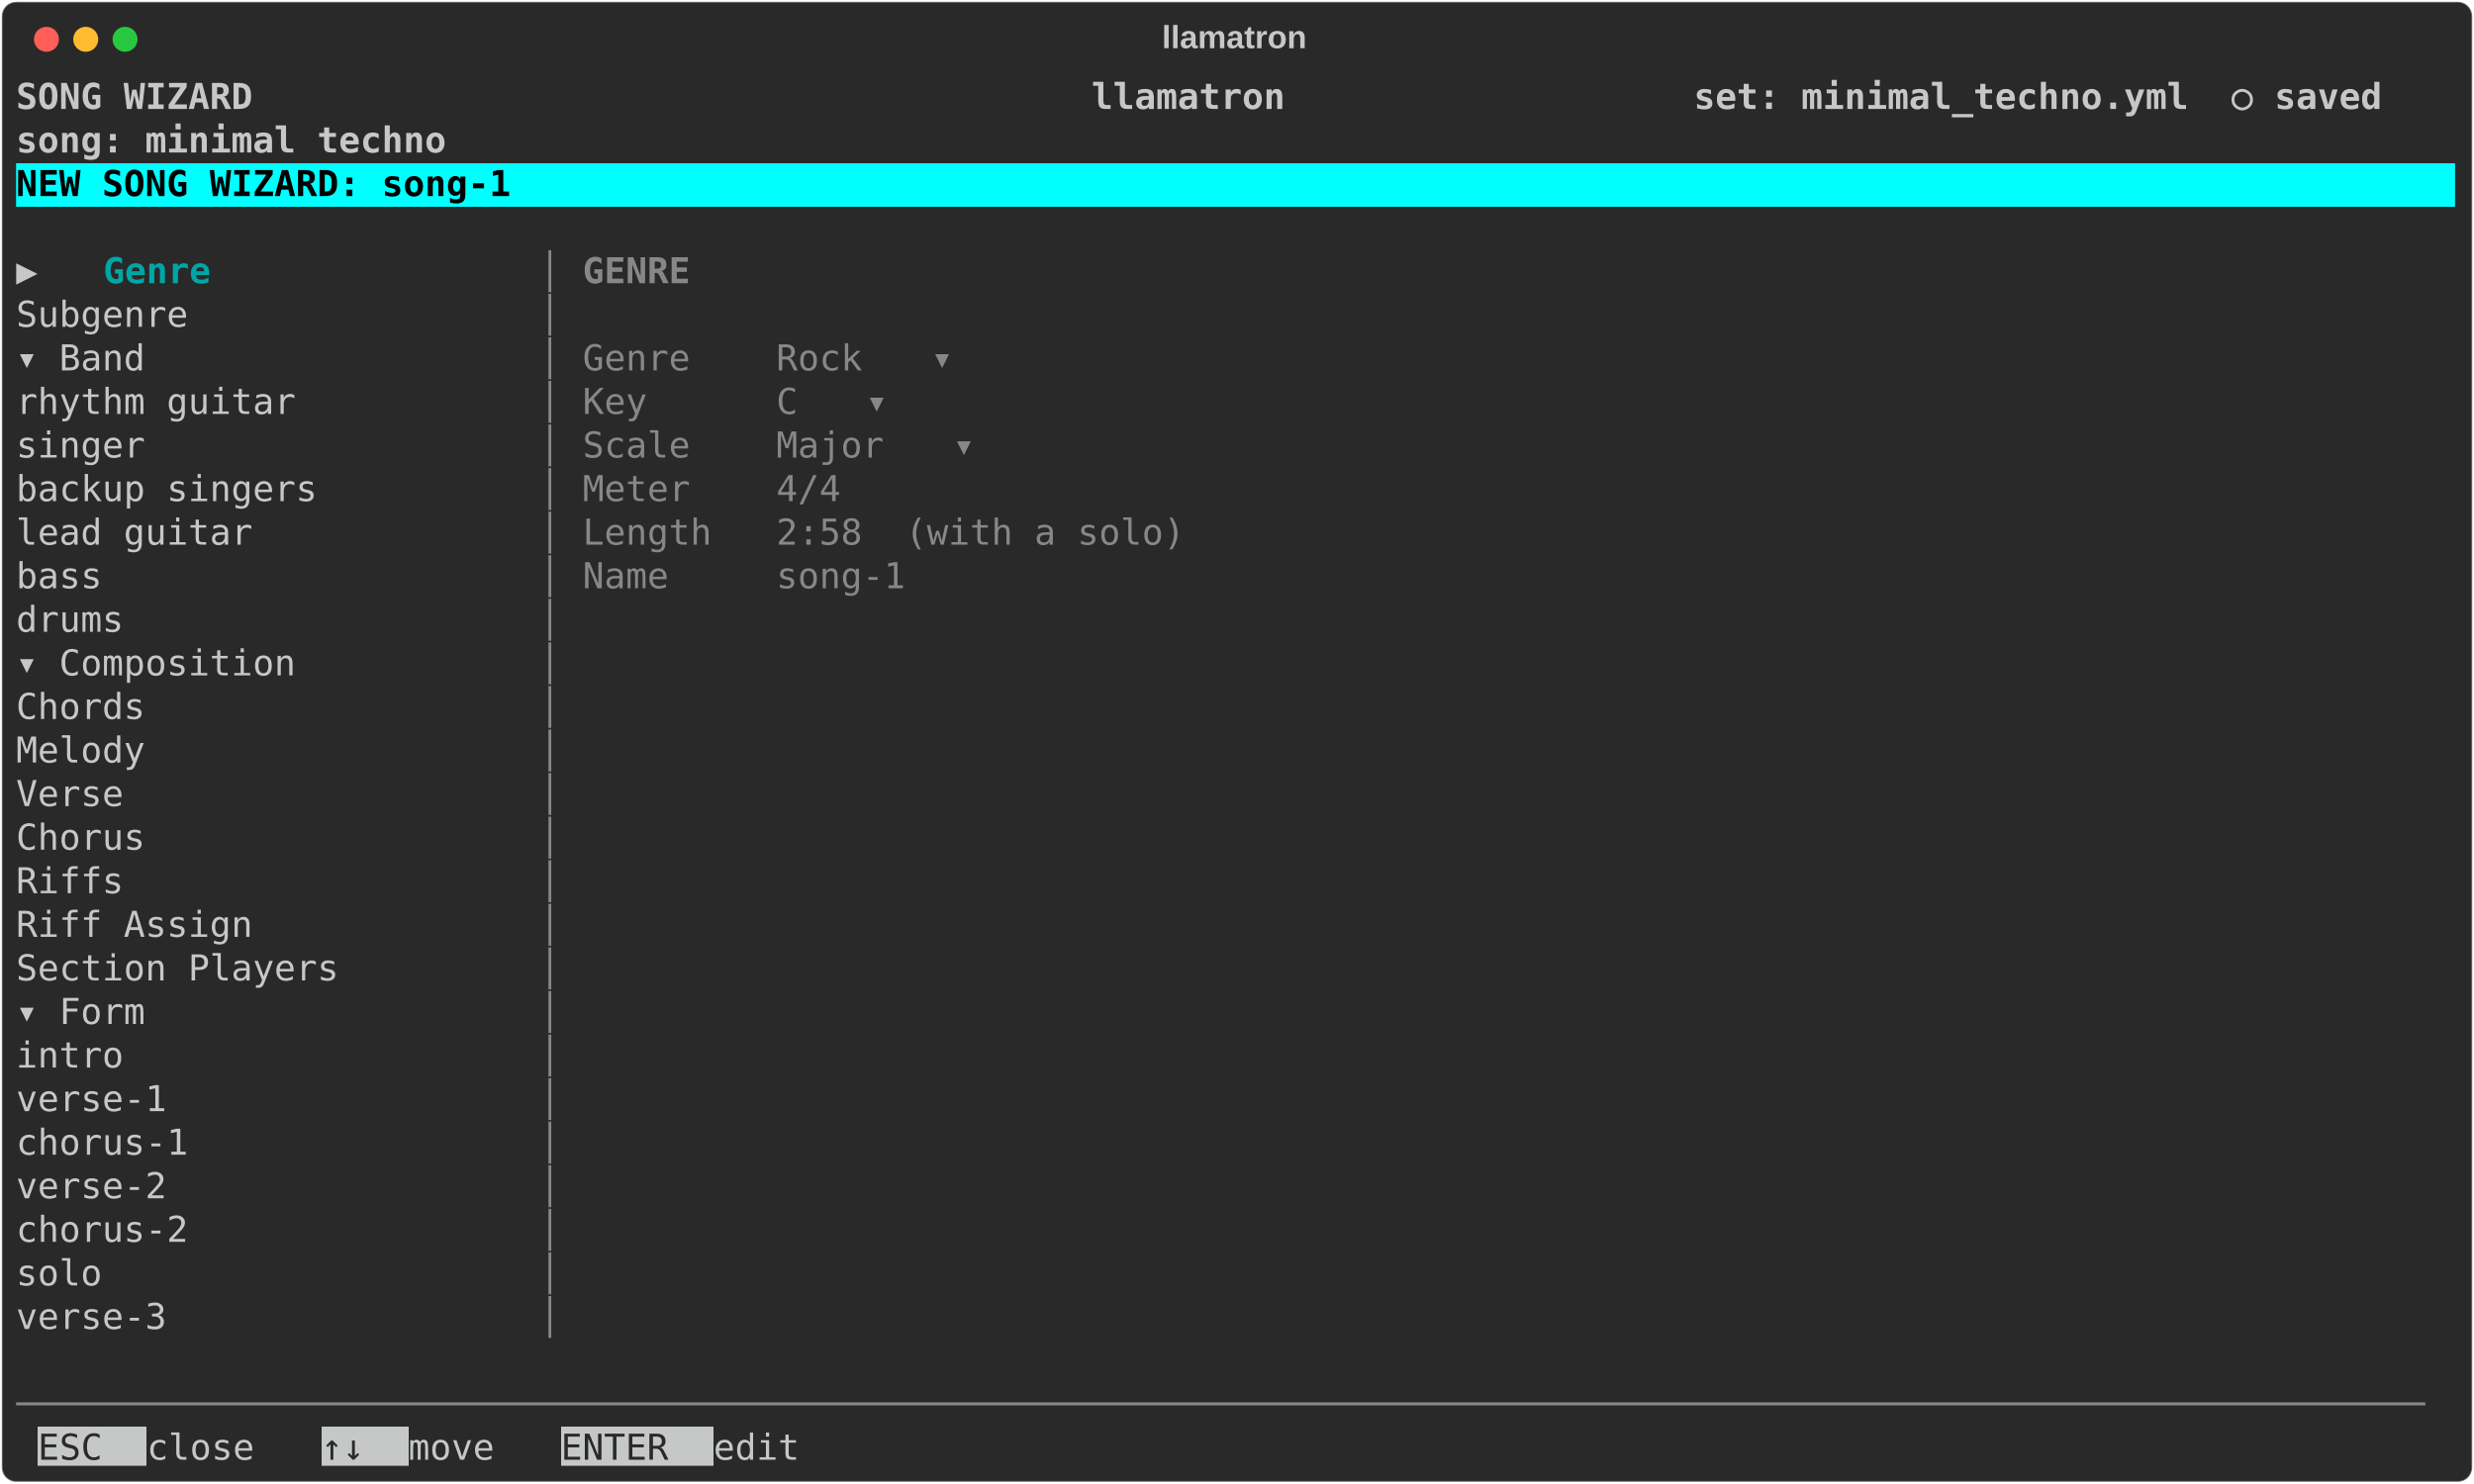
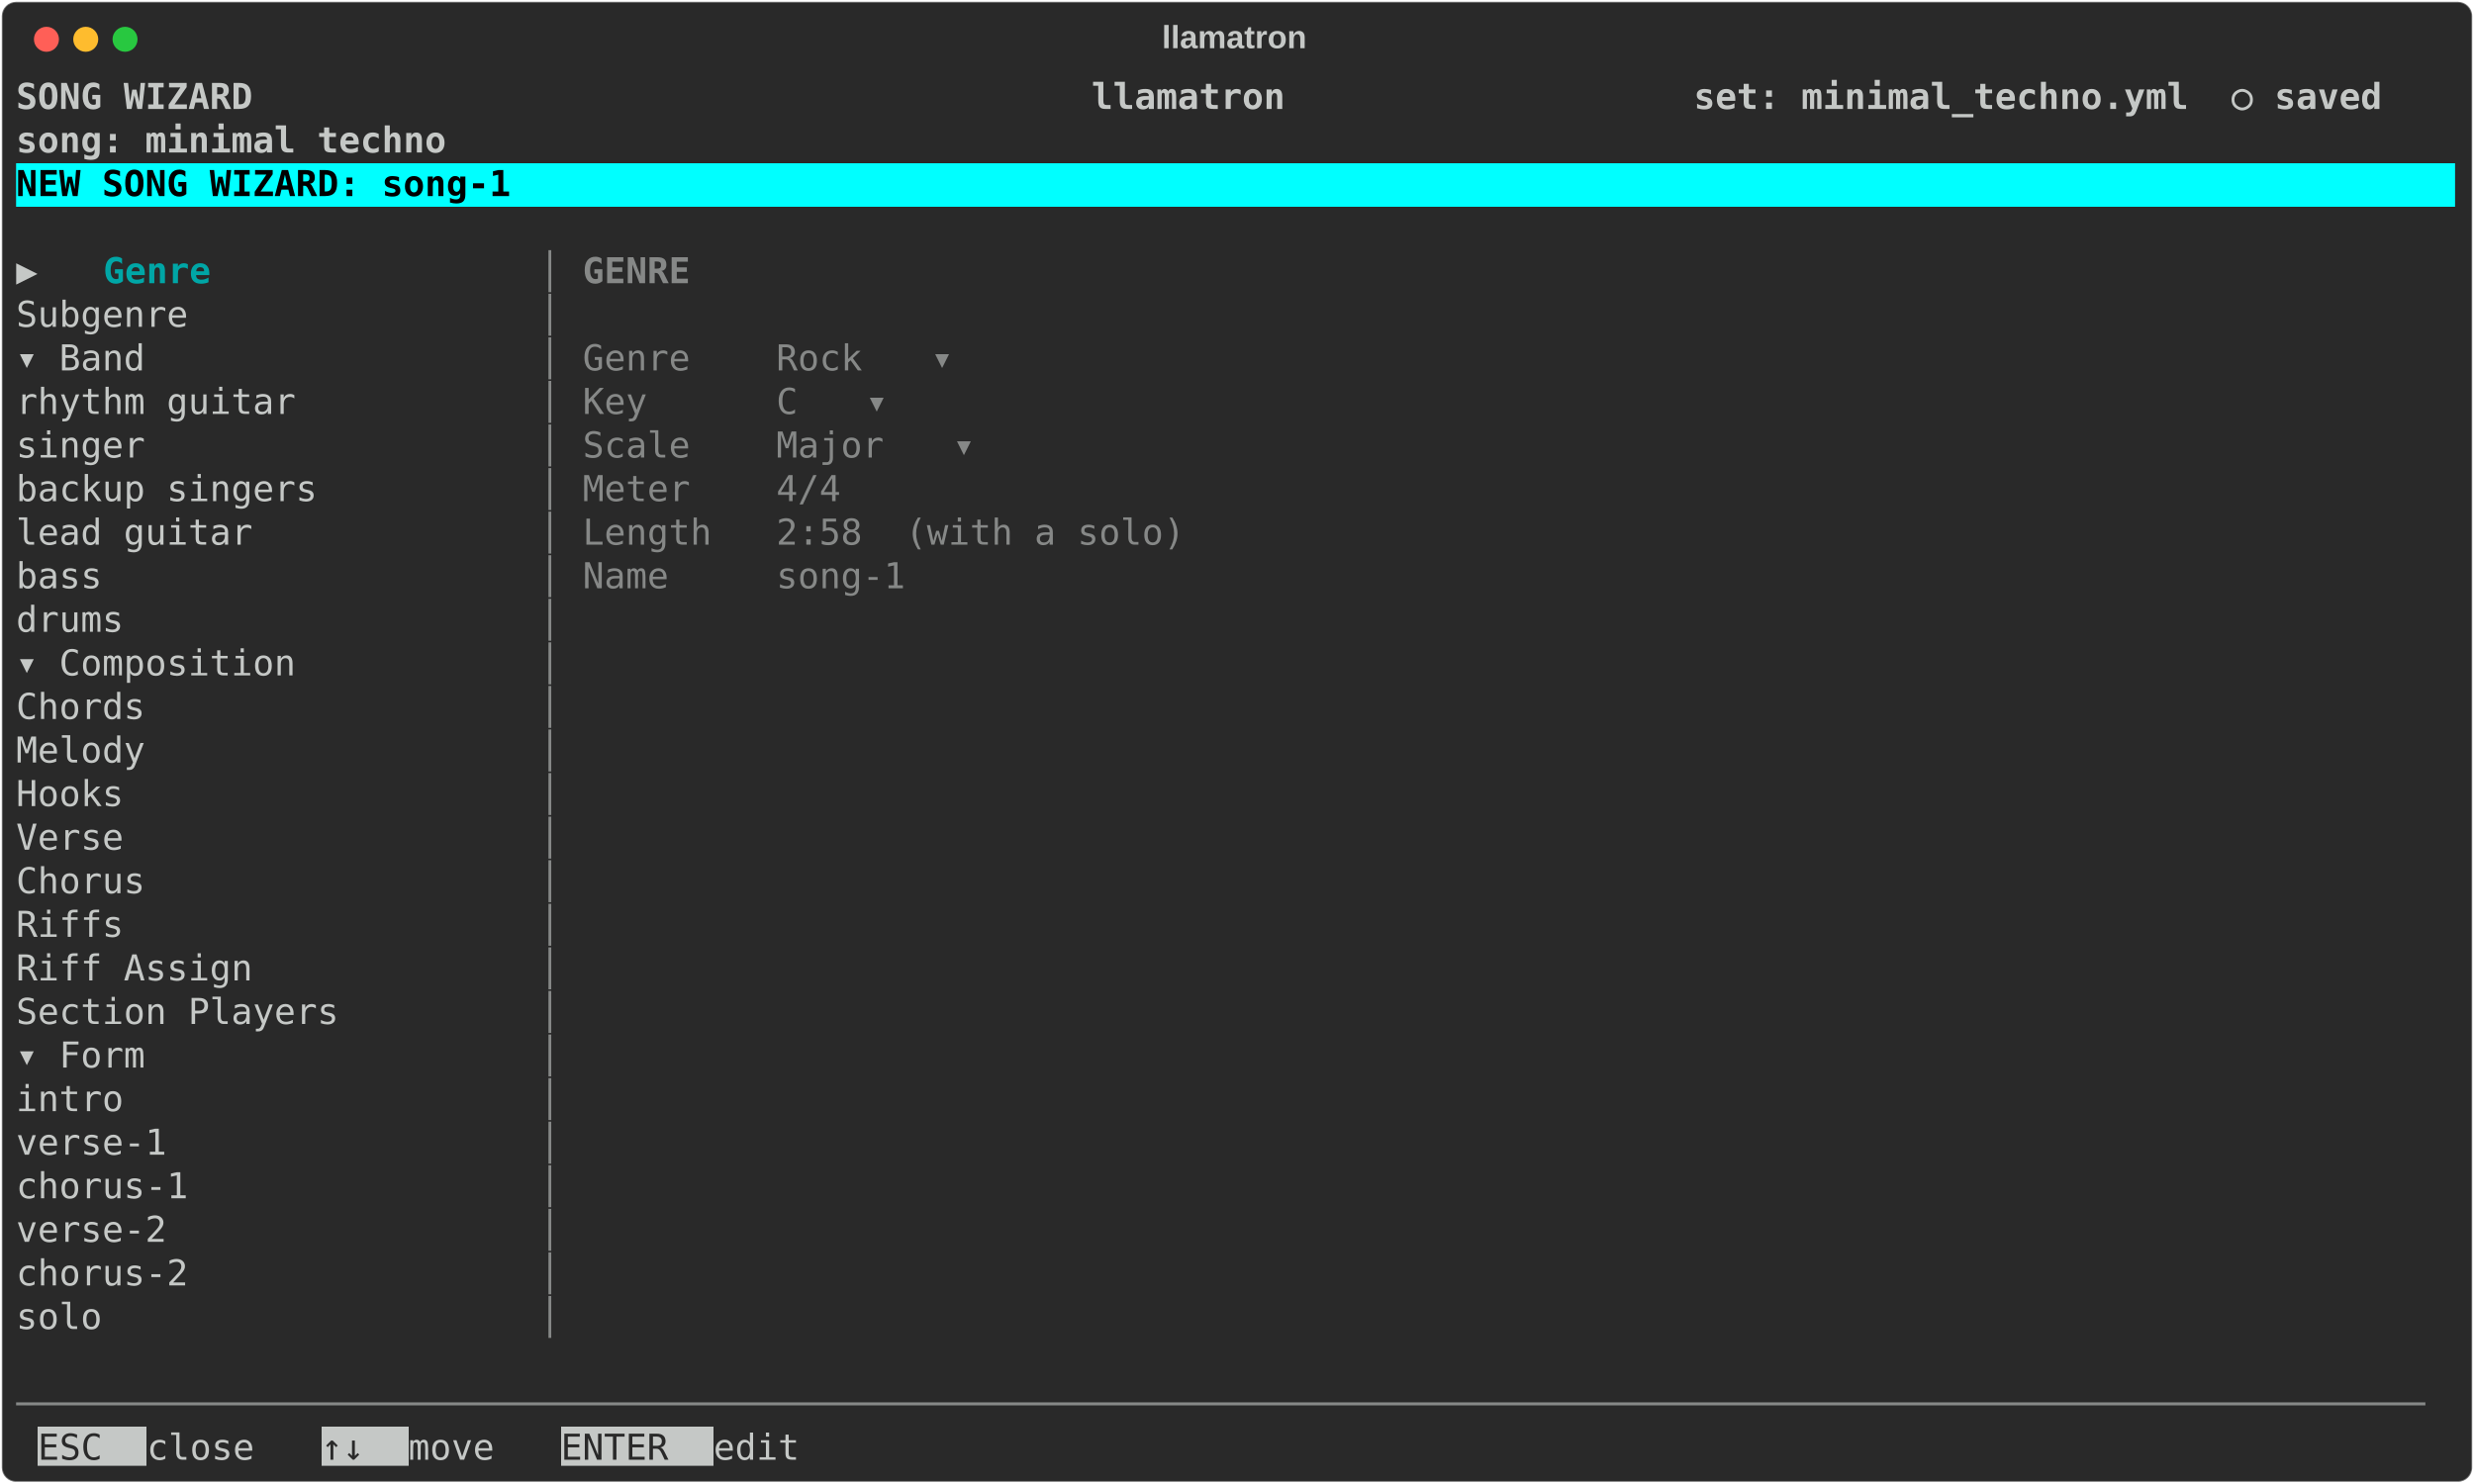
<svg xmlns="http://www.w3.org/2000/svg" class="rich-terminal" viewBox="0 0 1385 830.8">
  <style>

    @font-face {
        font-family: "Fira Code";
        src: local("FiraCode-Regular"),
                url("https://cdnjs.cloudflare.com/ajax/libs/firacode/6.2.0/woff2/FiraCode-Regular.woff2") format("woff2"),
                url("https://cdnjs.cloudflare.com/ajax/libs/firacode/6.2.0/woff/FiraCode-Regular.woff") format("woff");
        font-style: normal;
        font-weight: 400;
    }
    @font-face {
        font-family: "Fira Code";
        src: local("FiraCode-Bold"),
                url("https://cdnjs.cloudflare.com/ajax/libs/firacode/6.2.0/woff2/FiraCode-Bold.woff2") format("woff2"),
                url("https://cdnjs.cloudflare.com/ajax/libs/firacode/6.2.0/woff/FiraCode-Bold.woff") format("woff");
        font-style: bold;
        font-weight: 700;
    }

    .terminal-wizard_genre-matrix {
        font-family: Fira Code, monospace;
        font-size: 20px;
        line-height: 24.4px;
        font-variant-east-asian: full-width;
    }

    .terminal-wizard_genre-title {
        font-size: 18px;
        font-weight: bold;
        font-family: arial;
    }

    .terminal-wizard_genre-r1 { fill: #c5c8c6;font-weight: bold }
.terminal-wizard_genre-r2 { fill: #c5c8c6 }
.terminal-wizard_genre-r3 { fill: #000000;font-weight: bold }
.terminal-wizard_genre-r4 { fill: #00a6a6;font-weight: bold }
.terminal-wizard_genre-r5 { fill: #868887 }
.terminal-wizard_genre-r6 { fill: #868887;font-weight: bold }
.terminal-wizard_genre-r7 { fill: #292929 }
    </style>
  <defs>
    <clipPath id="terminal-wizard_genre-clip-terminal">
      <rect x="0" y="0" width="1365.4" height="779.8" />
    </clipPath>
    <clipPath id="terminal-wizard_genre-line-0">
      <rect x="0" y="1.5" width="1366.4" height="24.65" />
    </clipPath>
    <clipPath id="terminal-wizard_genre-line-1">
      <rect x="0" y="25.9" width="1366.4" height="24.65" />
    </clipPath>
    <clipPath id="terminal-wizard_genre-line-2">
      <rect x="0" y="50.3" width="1366.4" height="24.65" />
    </clipPath>
    <clipPath id="terminal-wizard_genre-line-3">
      <rect x="0" y="74.7" width="1366.4" height="24.65" />
    </clipPath>
    <clipPath id="terminal-wizard_genre-line-4">
      <rect x="0" y="99.1" width="1366.4" height="24.65" />
    </clipPath>
    <clipPath id="terminal-wizard_genre-line-5">
      <rect x="0" y="123.5" width="1366.4" height="24.65" />
    </clipPath>
    <clipPath id="terminal-wizard_genre-line-6">
      <rect x="0" y="147.9" width="1366.4" height="24.65" />
    </clipPath>
    <clipPath id="terminal-wizard_genre-line-7">
      <rect x="0" y="172.3" width="1366.4" height="24.65" />
    </clipPath>
    <clipPath id="terminal-wizard_genre-line-8">
      <rect x="0" y="196.7" width="1366.4" height="24.65" />
    </clipPath>
    <clipPath id="terminal-wizard_genre-line-9">
      <rect x="0" y="221.1" width="1366.4" height="24.65" />
    </clipPath>
    <clipPath id="terminal-wizard_genre-line-10">
      <rect x="0" y="245.5" width="1366.4" height="24.65" />
    </clipPath>
    <clipPath id="terminal-wizard_genre-line-11">
      <rect x="0" y="269.9" width="1366.4" height="24.65" />
    </clipPath>
    <clipPath id="terminal-wizard_genre-line-12">
      <rect x="0" y="294.3" width="1366.4" height="24.65" />
    </clipPath>
    <clipPath id="terminal-wizard_genre-line-13">
      <rect x="0" y="318.7" width="1366.4" height="24.65" />
    </clipPath>
    <clipPath id="terminal-wizard_genre-line-14">
      <rect x="0" y="343.1" width="1366.4" height="24.65" />
    </clipPath>
    <clipPath id="terminal-wizard_genre-line-15">
      <rect x="0" y="367.5" width="1366.4" height="24.65" />
    </clipPath>
    <clipPath id="terminal-wizard_genre-line-16">
      <rect x="0" y="391.9" width="1366.4" height="24.65" />
    </clipPath>
    <clipPath id="terminal-wizard_genre-line-17">
      <rect x="0" y="416.3" width="1366.4" height="24.65" />
    </clipPath>
    <clipPath id="terminal-wizard_genre-line-18">
      <rect x="0" y="440.7" width="1366.4" height="24.65" />
    </clipPath>
    <clipPath id="terminal-wizard_genre-line-19">
      <rect x="0" y="465.1" width="1366.4" height="24.65" />
    </clipPath>
    <clipPath id="terminal-wizard_genre-line-20">
      <rect x="0" y="489.5" width="1366.4" height="24.65" />
    </clipPath>
    <clipPath id="terminal-wizard_genre-line-21">
      <rect x="0" y="513.9" width="1366.4" height="24.65" />
    </clipPath>
    <clipPath id="terminal-wizard_genre-line-22">
      <rect x="0" y="538.3" width="1366.4" height="24.65" />
    </clipPath>
    <clipPath id="terminal-wizard_genre-line-23">
      <rect x="0" y="562.7" width="1366.4" height="24.65" />
    </clipPath>
    <clipPath id="terminal-wizard_genre-line-24">
      <rect x="0" y="587.1" width="1366.4" height="24.65" />
    </clipPath>
    <clipPath id="terminal-wizard_genre-line-25">
      <rect x="0" y="611.5" width="1366.4" height="24.65" />
    </clipPath>
    <clipPath id="terminal-wizard_genre-line-26">
      <rect x="0" y="635.9" width="1366.4" height="24.65" />
    </clipPath>
    <clipPath id="terminal-wizard_genre-line-27">
      <rect x="0" y="660.3" width="1366.4" height="24.65" />
    </clipPath>
    <clipPath id="terminal-wizard_genre-line-28">
      <rect x="0" y="684.7" width="1366.4" height="24.65" />
    </clipPath>
    <clipPath id="terminal-wizard_genre-line-29">
      <rect x="0" y="709.1" width="1366.4" height="24.65" />
    </clipPath>
    <clipPath id="terminal-wizard_genre-line-30">
      <rect x="0" y="733.5" width="1366.4" height="24.65" />
    </clipPath>
  </defs>
  <rect fill="#292929" stroke="rgba(255,255,255,0.35)" stroke-width="1" x="1" y="1" width="1383" height="828.8" rx="8" />
  <text class="terminal-wizard_genre-title" fill="#c5c8c6" text-anchor="middle" x="691" y="27">llamatron</text>
  <g transform="translate(26,22)">
    <circle cx="0" cy="0" r="7" fill="#ff5f57" />
    <circle cx="22" cy="0" r="7" fill="#febc2e" />
    <circle cx="44" cy="0" r="7" fill="#28c840" />
  </g>
  <g transform="translate(9, 41)" clip-path="url(#terminal-wizard_genre-clip-terminal)">
    <rect fill="#00ffff" x="0" y="50.3" width="1366.4" height="24.65" shape-rendering="crispEdges" />
    <rect fill="#c5c8c6" x="12.2" y="757.9" width="61" height="24.65" shape-rendering="crispEdges" />
    <rect fill="#c5c8c6" x="170.8" y="757.9" width="48.8" height="24.65" shape-rendering="crispEdges" />
    <rect fill="#c5c8c6" x="305" y="757.9" width="85.4" height="24.65" shape-rendering="crispEdges" />
    <g class="terminal-wizard_genre-matrix">
      <text class="terminal-wizard_genre-r1" x="0" y="20" textLength="1366.4" clip-path="url(#terminal-wizard_genre-line-0)"> SONG WIZARD                                       llamatron                   set: minimal_techno.yml  ○ saved </text>
      <text class="terminal-wizard_genre-r2" x="1366.4" y="20" textLength="12.2" clip-path="url(#terminal-wizard_genre-line-0)">
</text>
      <text class="terminal-wizard_genre-r1" x="0" y="44.4" textLength="1366.4" clip-path="url(#terminal-wizard_genre-line-1)">                                                                               song: minimal techno             </text>
      <text class="terminal-wizard_genre-r2" x="1366.4" y="44.4" textLength="12.2" clip-path="url(#terminal-wizard_genre-line-1)">
</text>
      <text class="terminal-wizard_genre-r3" x="0" y="68.8" textLength="1366.4" clip-path="url(#terminal-wizard_genre-line-2)"> NEW SONG WIZARD: song-1                                                                                        </text>
      <text class="terminal-wizard_genre-r2" x="1366.4" y="68.8" textLength="12.2" clip-path="url(#terminal-wizard_genre-line-2)">
</text>
      <text class="terminal-wizard_genre-r2" x="1366.4" y="93.2" textLength="12.2" clip-path="url(#terminal-wizard_genre-line-3)">
</text>
      <text class="terminal-wizard_genre-r2" x="0" y="117.6" textLength="48.8" clip-path="url(#terminal-wizard_genre-line-4)">▶   </text>
      <text class="terminal-wizard_genre-r4" x="48.8" y="117.6" textLength="61" clip-path="url(#terminal-wizard_genre-line-4)">Genre</text>
      <text class="terminal-wizard_genre-r5" x="292.8" y="117.6" textLength="24.4" clip-path="url(#terminal-wizard_genre-line-4)">│ </text>
      <text class="terminal-wizard_genre-r6" x="317.2" y="117.6" textLength="73.2" clip-path="url(#terminal-wizard_genre-line-4)"> GENRE</text>
      <text class="terminal-wizard_genre-r2" x="1366.4" y="117.6" textLength="12.2" clip-path="url(#terminal-wizard_genre-line-4)">
</text>
      <text class="terminal-wizard_genre-r2" x="0" y="142" textLength="292.8" clip-path="url(#terminal-wizard_genre-line-5)">    Subgenre            </text>
      <text class="terminal-wizard_genre-r5" x="292.8" y="142" textLength="24.4" clip-path="url(#terminal-wizard_genre-line-5)">│ </text>
      <text class="terminal-wizard_genre-r2" x="1366.4" y="142" textLength="12.2" clip-path="url(#terminal-wizard_genre-line-5)">
</text>
      <text class="terminal-wizard_genre-r2" x="0" y="166.4" textLength="292.8" clip-path="url(#terminal-wizard_genre-line-6)">  ▾ Band                </text>
      <text class="terminal-wizard_genre-r5" x="292.8" y="166.4" textLength="24.4" clip-path="url(#terminal-wizard_genre-line-6)">│ </text>
      <text class="terminal-wizard_genre-r5" x="317.2" y="166.4" textLength="195.2" clip-path="url(#terminal-wizard_genre-line-6)">  Genre    Rock </text>
      <text class="terminal-wizard_genre-r5" x="512.4" y="166.4" textLength="12.2" clip-path="url(#terminal-wizard_genre-line-6)">▾</text>
      <text class="terminal-wizard_genre-r2" x="1366.4" y="166.4" textLength="12.2" clip-path="url(#terminal-wizard_genre-line-6)">
</text>
      <text class="terminal-wizard_genre-r2" x="0" y="190.8" textLength="292.8" clip-path="url(#terminal-wizard_genre-line-7)">      rhythm guitar     </text>
      <text class="terminal-wizard_genre-r5" x="292.8" y="190.8" textLength="24.4" clip-path="url(#terminal-wizard_genre-line-7)">│ </text>
      <text class="terminal-wizard_genre-r5" x="317.2" y="190.8" textLength="158.6" clip-path="url(#terminal-wizard_genre-line-7)">  Key      C </text>
      <text class="terminal-wizard_genre-r5" x="475.8" y="190.8" textLength="12.2" clip-path="url(#terminal-wizard_genre-line-7)">▾</text>
      <text class="terminal-wizard_genre-r2" x="1366.4" y="190.8" textLength="12.2" clip-path="url(#terminal-wizard_genre-line-7)">
</text>
      <text class="terminal-wizard_genre-r2" x="0" y="215.2" textLength="292.8" clip-path="url(#terminal-wizard_genre-line-8)">      singer            </text>
      <text class="terminal-wizard_genre-r5" x="292.8" y="215.2" textLength="24.4" clip-path="url(#terminal-wizard_genre-line-8)">│ </text>
      <text class="terminal-wizard_genre-r5" x="317.2" y="215.2" textLength="207.4" clip-path="url(#terminal-wizard_genre-line-8)">  Scale    Major </text>
      <text class="terminal-wizard_genre-r5" x="524.6" y="215.2" textLength="12.2" clip-path="url(#terminal-wizard_genre-line-8)">▾</text>
      <text class="terminal-wizard_genre-r2" x="1366.4" y="215.2" textLength="12.2" clip-path="url(#terminal-wizard_genre-line-8)">
</text>
      <text class="terminal-wizard_genre-r2" x="0" y="239.6" textLength="292.8" clip-path="url(#terminal-wizard_genre-line-9)">      backup singers    </text>
      <text class="terminal-wizard_genre-r5" x="292.8" y="239.6" textLength="24.4" clip-path="url(#terminal-wizard_genre-line-9)">│ </text>
      <text class="terminal-wizard_genre-r5" x="317.2" y="239.6" textLength="183" clip-path="url(#terminal-wizard_genre-line-9)">  Meter    4/4 </text>
      <text class="terminal-wizard_genre-r2" x="1366.4" y="239.6" textLength="12.2" clip-path="url(#terminal-wizard_genre-line-9)">
</text>
      <text class="terminal-wizard_genre-r2" x="0" y="264" textLength="292.8" clip-path="url(#terminal-wizard_genre-line-10)">      lead guitar       </text>
      <text class="terminal-wizard_genre-r5" x="292.8" y="264" textLength="24.4" clip-path="url(#terminal-wizard_genre-line-10)">│ </text>
      <text class="terminal-wizard_genre-r5" x="317.2" y="264" textLength="378.2" clip-path="url(#terminal-wizard_genre-line-10)">  Length   2:58  (with a solo) </text>
      <text class="terminal-wizard_genre-r2" x="1366.4" y="264" textLength="12.2" clip-path="url(#terminal-wizard_genre-line-10)">
</text>
      <text class="terminal-wizard_genre-r2" x="0" y="288.4" textLength="292.8" clip-path="url(#terminal-wizard_genre-line-11)">      bass              </text>
      <text class="terminal-wizard_genre-r5" x="292.8" y="288.4" textLength="24.4" clip-path="url(#terminal-wizard_genre-line-11)">│ </text>
      <text class="terminal-wizard_genre-r5" x="317.2" y="288.4" textLength="219.6" clip-path="url(#terminal-wizard_genre-line-11)">  Name     song-1 </text>
      <text class="terminal-wizard_genre-r2" x="1366.4" y="288.4" textLength="12.2" clip-path="url(#terminal-wizard_genre-line-11)">
</text>
      <text class="terminal-wizard_genre-r2" x="0" y="312.8" textLength="292.8" clip-path="url(#terminal-wizard_genre-line-12)">      drums             </text>
      <text class="terminal-wizard_genre-r5" x="292.8" y="312.8" textLength="24.4" clip-path="url(#terminal-wizard_genre-line-12)">│ </text>
      <text class="terminal-wizard_genre-r2" x="1366.4" y="312.8" textLength="12.2" clip-path="url(#terminal-wizard_genre-line-12)">
</text>
      <text class="terminal-wizard_genre-r2" x="0" y="337.2" textLength="292.8" clip-path="url(#terminal-wizard_genre-line-13)">  ▾ Composition         </text>
      <text class="terminal-wizard_genre-r5" x="292.8" y="337.2" textLength="24.4" clip-path="url(#terminal-wizard_genre-line-13)">│ </text>
      <text class="terminal-wizard_genre-r2" x="1366.4" y="337.2" textLength="12.2" clip-path="url(#terminal-wizard_genre-line-13)">
</text>
      <text class="terminal-wizard_genre-r2" x="0" y="361.6" textLength="292.8" clip-path="url(#terminal-wizard_genre-line-14)">      Chords            </text>
      <text class="terminal-wizard_genre-r5" x="292.8" y="361.6" textLength="24.4" clip-path="url(#terminal-wizard_genre-line-14)">│ </text>
      <text class="terminal-wizard_genre-r2" x="1366.4" y="361.6" textLength="12.2" clip-path="url(#terminal-wizard_genre-line-14)">
</text>
      <text class="terminal-wizard_genre-r2" x="0" y="386" textLength="292.8" clip-path="url(#terminal-wizard_genre-line-15)">      Melody            </text>
      <text class="terminal-wizard_genre-r5" x="292.8" y="386" textLength="24.4" clip-path="url(#terminal-wizard_genre-line-15)">│ </text>
      <text class="terminal-wizard_genre-r2" x="1366.4" y="386" textLength="12.2" clip-path="url(#terminal-wizard_genre-line-15)">
</text>
-       <text class="terminal-wizard_genre-r2" x="0" y="410.4" textLength="292.8" clip-path="url(#terminal-wizard_genre-line-16)">      Verse             </text>
+       <text class="terminal-wizard_genre-r2" x="0" y="410.4" textLength="292.8" clip-path="url(#terminal-wizard_genre-line-16)">      Hooks             </text>
      <text class="terminal-wizard_genre-r5" x="292.8" y="410.4" textLength="24.4" clip-path="url(#terminal-wizard_genre-line-16)">│ </text>
      <text class="terminal-wizard_genre-r2" x="1366.4" y="410.4" textLength="12.2" clip-path="url(#terminal-wizard_genre-line-16)">
</text>
-       <text class="terminal-wizard_genre-r2" x="0" y="434.8" textLength="292.8" clip-path="url(#terminal-wizard_genre-line-17)">      Chorus            </text>
+       <text class="terminal-wizard_genre-r2" x="0" y="434.8" textLength="292.8" clip-path="url(#terminal-wizard_genre-line-17)">      Verse             </text>
      <text class="terminal-wizard_genre-r5" x="292.8" y="434.8" textLength="24.4" clip-path="url(#terminal-wizard_genre-line-17)">│ </text>
      <text class="terminal-wizard_genre-r2" x="1366.4" y="434.8" textLength="12.2" clip-path="url(#terminal-wizard_genre-line-17)">
</text>
-       <text class="terminal-wizard_genre-r2" x="0" y="459.2" textLength="292.8" clip-path="url(#terminal-wizard_genre-line-18)">      Riffs             </text>
+       <text class="terminal-wizard_genre-r2" x="0" y="459.2" textLength="292.8" clip-path="url(#terminal-wizard_genre-line-18)">      Chorus            </text>
      <text class="terminal-wizard_genre-r5" x="292.8" y="459.2" textLength="24.4" clip-path="url(#terminal-wizard_genre-line-18)">│ </text>
      <text class="terminal-wizard_genre-r2" x="1366.4" y="459.2" textLength="12.2" clip-path="url(#terminal-wizard_genre-line-18)">
</text>
-       <text class="terminal-wizard_genre-r2" x="0" y="483.6" textLength="292.8" clip-path="url(#terminal-wizard_genre-line-19)">      Riff Assign       </text>
+       <text class="terminal-wizard_genre-r2" x="0" y="483.6" textLength="292.8" clip-path="url(#terminal-wizard_genre-line-19)">      Riffs             </text>
      <text class="terminal-wizard_genre-r5" x="292.8" y="483.6" textLength="24.4" clip-path="url(#terminal-wizard_genre-line-19)">│ </text>
      <text class="terminal-wizard_genre-r2" x="1366.4" y="483.6" textLength="12.2" clip-path="url(#terminal-wizard_genre-line-19)">
</text>
-       <text class="terminal-wizard_genre-r2" x="0" y="508" textLength="292.8" clip-path="url(#terminal-wizard_genre-line-20)">      Section Players   </text>
+       <text class="terminal-wizard_genre-r2" x="0" y="508" textLength="292.8" clip-path="url(#terminal-wizard_genre-line-20)">      Riff Assign       </text>
      <text class="terminal-wizard_genre-r5" x="292.8" y="508" textLength="24.4" clip-path="url(#terminal-wizard_genre-line-20)">│ </text>
      <text class="terminal-wizard_genre-r2" x="1366.4" y="508" textLength="12.2" clip-path="url(#terminal-wizard_genre-line-20)">
</text>
-       <text class="terminal-wizard_genre-r2" x="0" y="532.4" textLength="292.8" clip-path="url(#terminal-wizard_genre-line-21)">  ▾ Form                </text>
+       <text class="terminal-wizard_genre-r2" x="0" y="532.4" textLength="292.8" clip-path="url(#terminal-wizard_genre-line-21)">      Section Players   </text>
      <text class="terminal-wizard_genre-r5" x="292.8" y="532.4" textLength="24.4" clip-path="url(#terminal-wizard_genre-line-21)">│ </text>
      <text class="terminal-wizard_genre-r2" x="1366.4" y="532.4" textLength="12.2" clip-path="url(#terminal-wizard_genre-line-21)">
</text>
-       <text class="terminal-wizard_genre-r2" x="0" y="556.8" textLength="292.8" clip-path="url(#terminal-wizard_genre-line-22)">      intro             </text>
+       <text class="terminal-wizard_genre-r2" x="0" y="556.8" textLength="292.8" clip-path="url(#terminal-wizard_genre-line-22)">  ▾ Form                </text>
      <text class="terminal-wizard_genre-r5" x="292.8" y="556.8" textLength="24.4" clip-path="url(#terminal-wizard_genre-line-22)">│ </text>
      <text class="terminal-wizard_genre-r2" x="1366.4" y="556.8" textLength="12.2" clip-path="url(#terminal-wizard_genre-line-22)">
</text>
-       <text class="terminal-wizard_genre-r2" x="0" y="581.2" textLength="292.8" clip-path="url(#terminal-wizard_genre-line-23)">      verse-1           </text>
+       <text class="terminal-wizard_genre-r2" x="0" y="581.2" textLength="292.8" clip-path="url(#terminal-wizard_genre-line-23)">      intro             </text>
      <text class="terminal-wizard_genre-r5" x="292.8" y="581.2" textLength="24.4" clip-path="url(#terminal-wizard_genre-line-23)">│ </text>
      <text class="terminal-wizard_genre-r2" x="1366.4" y="581.2" textLength="12.2" clip-path="url(#terminal-wizard_genre-line-23)">
</text>
-       <text class="terminal-wizard_genre-r2" x="0" y="605.6" textLength="292.8" clip-path="url(#terminal-wizard_genre-line-24)">      chorus-1          </text>
+       <text class="terminal-wizard_genre-r2" x="0" y="605.6" textLength="292.8" clip-path="url(#terminal-wizard_genre-line-24)">      verse-1           </text>
      <text class="terminal-wizard_genre-r5" x="292.8" y="605.6" textLength="24.4" clip-path="url(#terminal-wizard_genre-line-24)">│ </text>
      <text class="terminal-wizard_genre-r2" x="1366.4" y="605.6" textLength="12.2" clip-path="url(#terminal-wizard_genre-line-24)">
</text>
-       <text class="terminal-wizard_genre-r2" x="0" y="630" textLength="292.8" clip-path="url(#terminal-wizard_genre-line-25)">      verse-2           </text>
+       <text class="terminal-wizard_genre-r2" x="0" y="630" textLength="292.8" clip-path="url(#terminal-wizard_genre-line-25)">      chorus-1          </text>
      <text class="terminal-wizard_genre-r5" x="292.8" y="630" textLength="24.4" clip-path="url(#terminal-wizard_genre-line-25)">│ </text>
      <text class="terminal-wizard_genre-r2" x="1366.4" y="630" textLength="12.2" clip-path="url(#terminal-wizard_genre-line-25)">
</text>
-       <text class="terminal-wizard_genre-r2" x="0" y="654.4" textLength="292.8" clip-path="url(#terminal-wizard_genre-line-26)">      chorus-2          </text>
+       <text class="terminal-wizard_genre-r2" x="0" y="654.4" textLength="292.8" clip-path="url(#terminal-wizard_genre-line-26)">      verse-2           </text>
      <text class="terminal-wizard_genre-r5" x="292.8" y="654.4" textLength="24.4" clip-path="url(#terminal-wizard_genre-line-26)">│ </text>
      <text class="terminal-wizard_genre-r2" x="1366.4" y="654.4" textLength="12.2" clip-path="url(#terminal-wizard_genre-line-26)">
</text>
-       <text class="terminal-wizard_genre-r2" x="0" y="678.8" textLength="292.8" clip-path="url(#terminal-wizard_genre-line-27)">      solo              </text>
+       <text class="terminal-wizard_genre-r2" x="0" y="678.8" textLength="292.8" clip-path="url(#terminal-wizard_genre-line-27)">      chorus-2          </text>
      <text class="terminal-wizard_genre-r5" x="292.8" y="678.8" textLength="24.4" clip-path="url(#terminal-wizard_genre-line-27)">│ </text>
      <text class="terminal-wizard_genre-r2" x="1366.4" y="678.8" textLength="12.2" clip-path="url(#terminal-wizard_genre-line-27)">
</text>
-       <text class="terminal-wizard_genre-r2" x="0" y="703.2" textLength="292.8" clip-path="url(#terminal-wizard_genre-line-28)">      verse-3           </text>
+       <text class="terminal-wizard_genre-r2" x="0" y="703.2" textLength="292.8" clip-path="url(#terminal-wizard_genre-line-28)">      solo              </text>
      <text class="terminal-wizard_genre-r5" x="292.8" y="703.2" textLength="24.4" clip-path="url(#terminal-wizard_genre-line-28)">│ </text>
      <text class="terminal-wizard_genre-r2" x="1366.4" y="703.2" textLength="12.2" clip-path="url(#terminal-wizard_genre-line-28)">
</text>
      <text class="terminal-wizard_genre-r2" x="1366.4" y="727.6" textLength="12.2" clip-path="url(#terminal-wizard_genre-line-29)">
</text>
      <text class="terminal-wizard_genre-r5" x="0" y="752" textLength="1366.4" clip-path="url(#terminal-wizard_genre-line-30)">────────────────────────────────────────────────────────────────────────────────────────────────────────────────</text>
      <text class="terminal-wizard_genre-r2" x="1366.4" y="752" textLength="12.2" clip-path="url(#terminal-wizard_genre-line-30)">
</text>
      <text class="terminal-wizard_genre-r7" x="12.2" y="776.4" textLength="61" clip-path="url(#terminal-wizard_genre-line-31)"> ESC </text>
      <text class="terminal-wizard_genre-r2" x="73.2" y="776.4" textLength="97.6" clip-path="url(#terminal-wizard_genre-line-31)"> close  </text>
      <text class="terminal-wizard_genre-r7" x="170.8" y="776.4" textLength="48.8" clip-path="url(#terminal-wizard_genre-line-31)"> ↑↓ </text>
      <text class="terminal-wizard_genre-r2" x="219.6" y="776.4" textLength="85.4" clip-path="url(#terminal-wizard_genre-line-31)"> move  </text>
      <text class="terminal-wizard_genre-r7" x="305" y="776.4" textLength="85.4" clip-path="url(#terminal-wizard_genre-line-31)"> ENTER </text>
      <text class="terminal-wizard_genre-r2" x="390.4" y="776.4" textLength="85.4" clip-path="url(#terminal-wizard_genre-line-31)"> edit  </text>
    </g>
  </g>
</svg>
